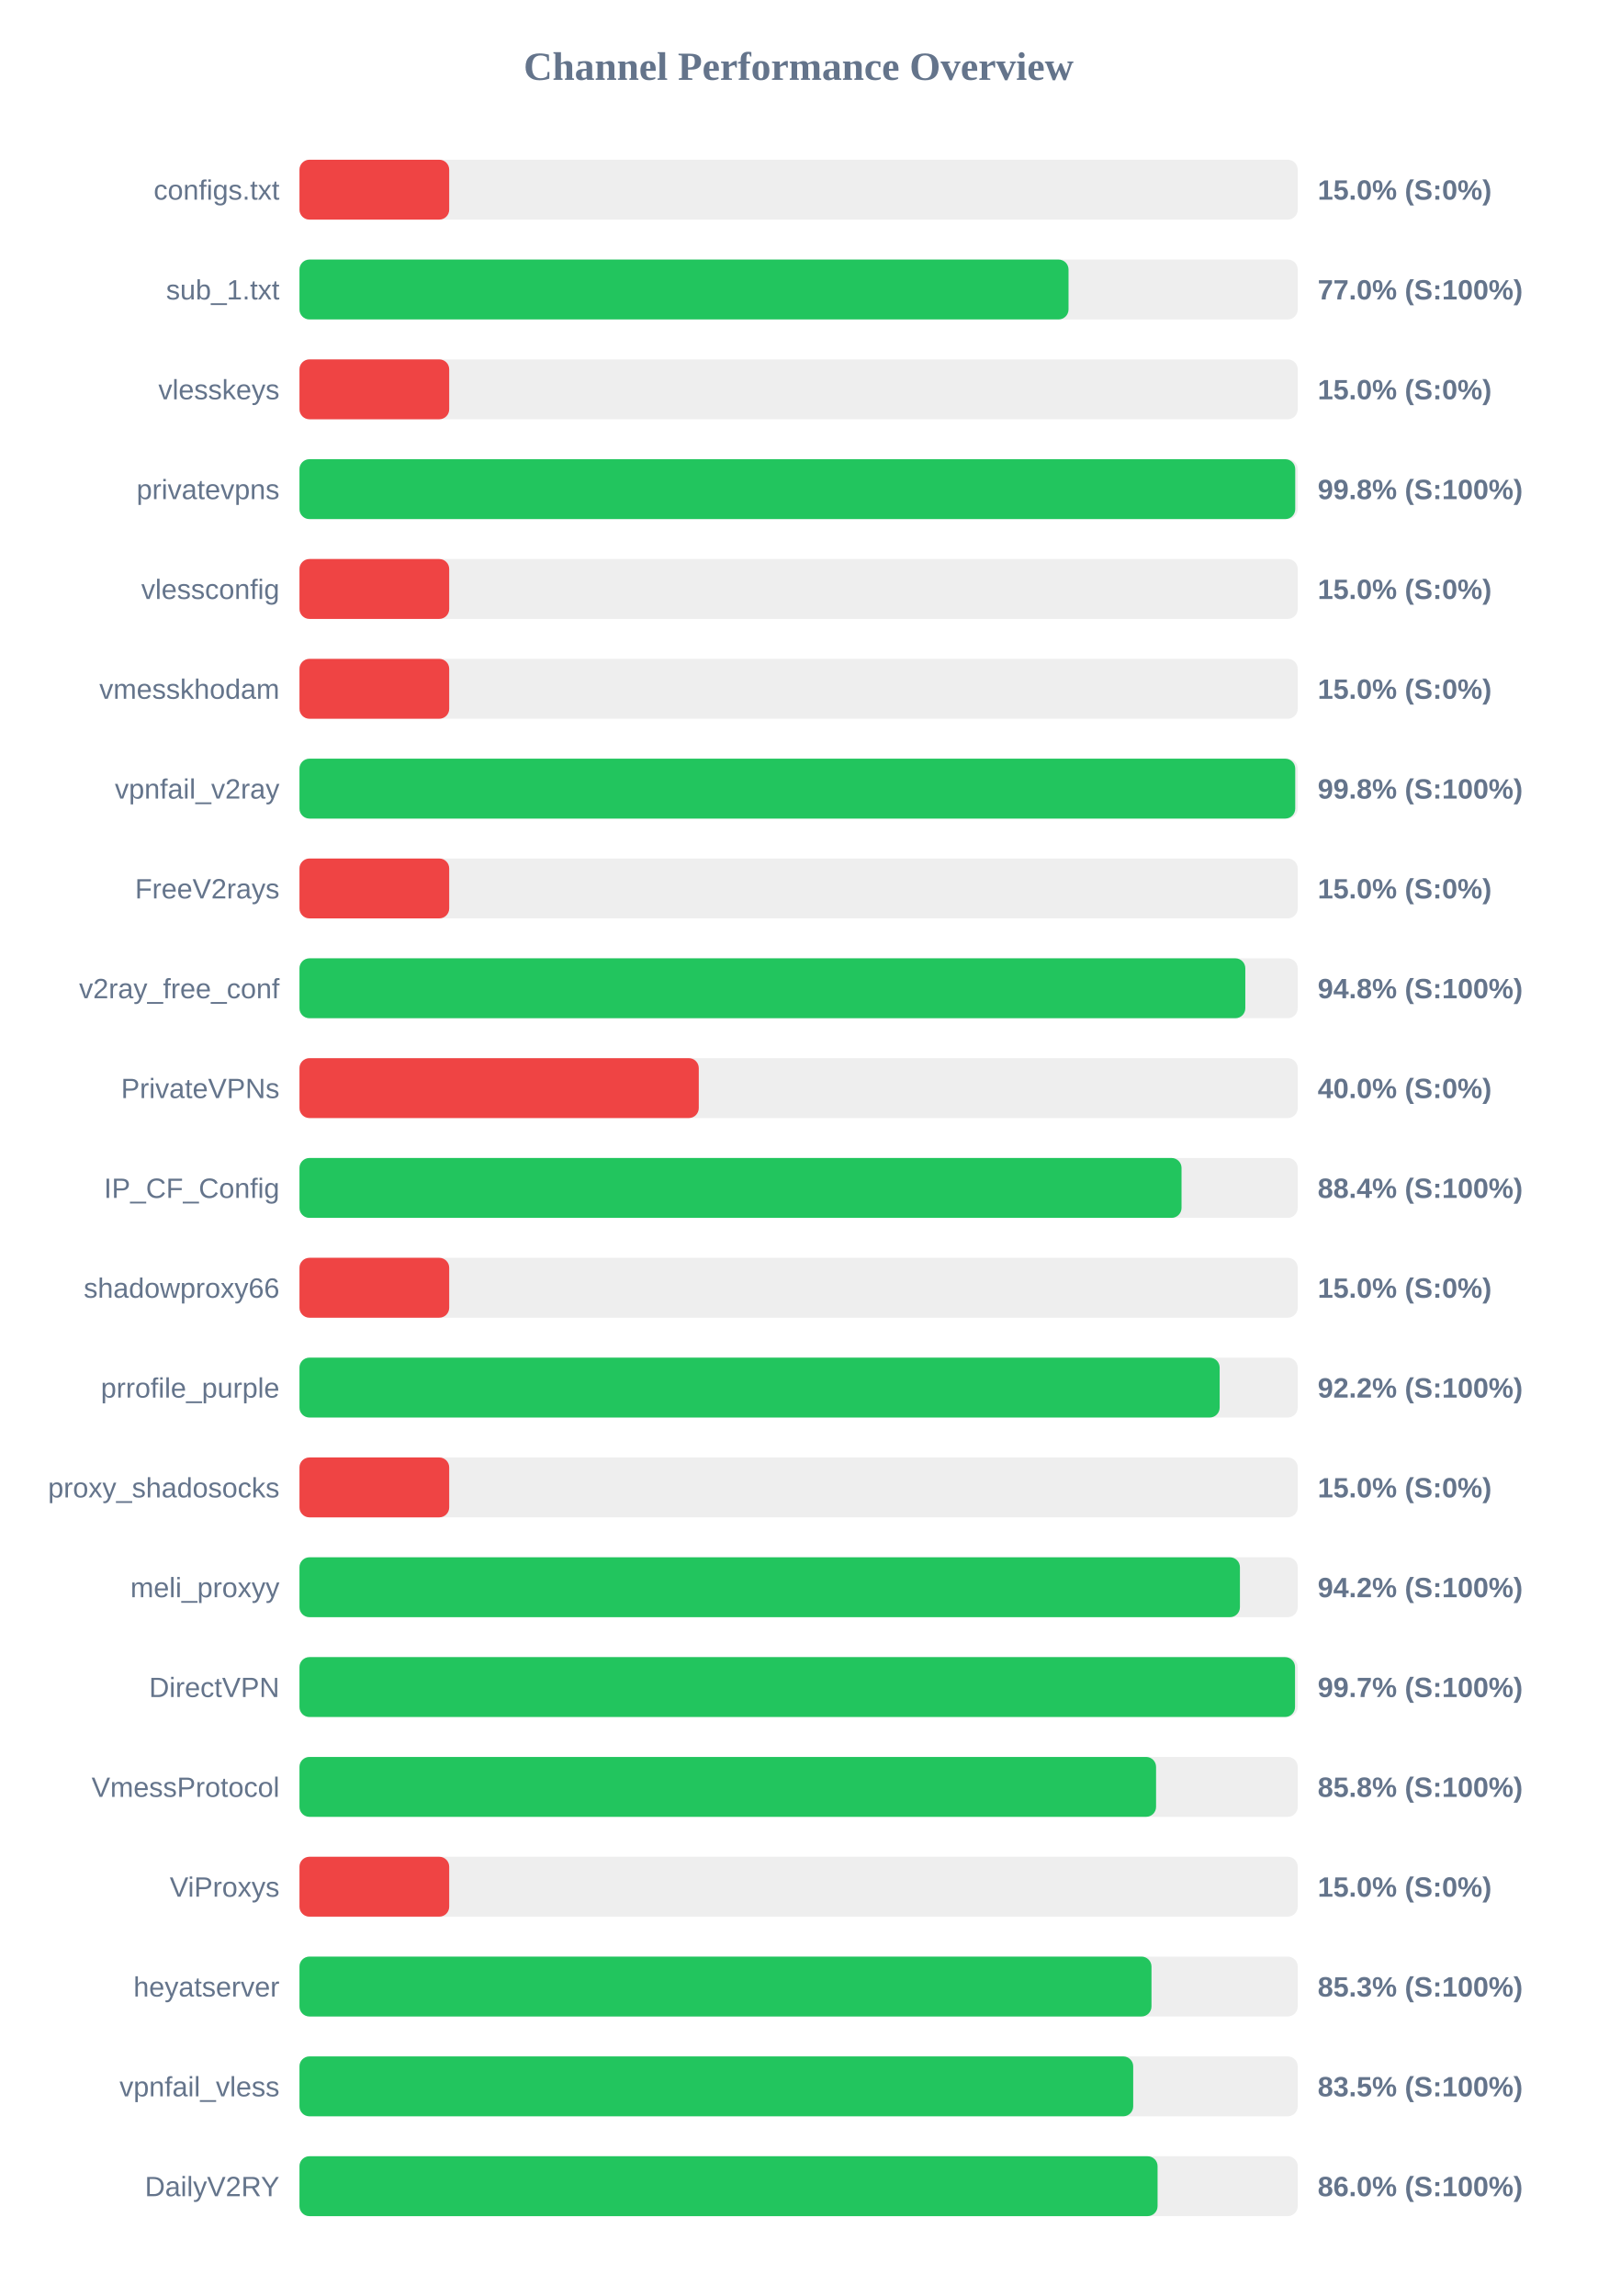
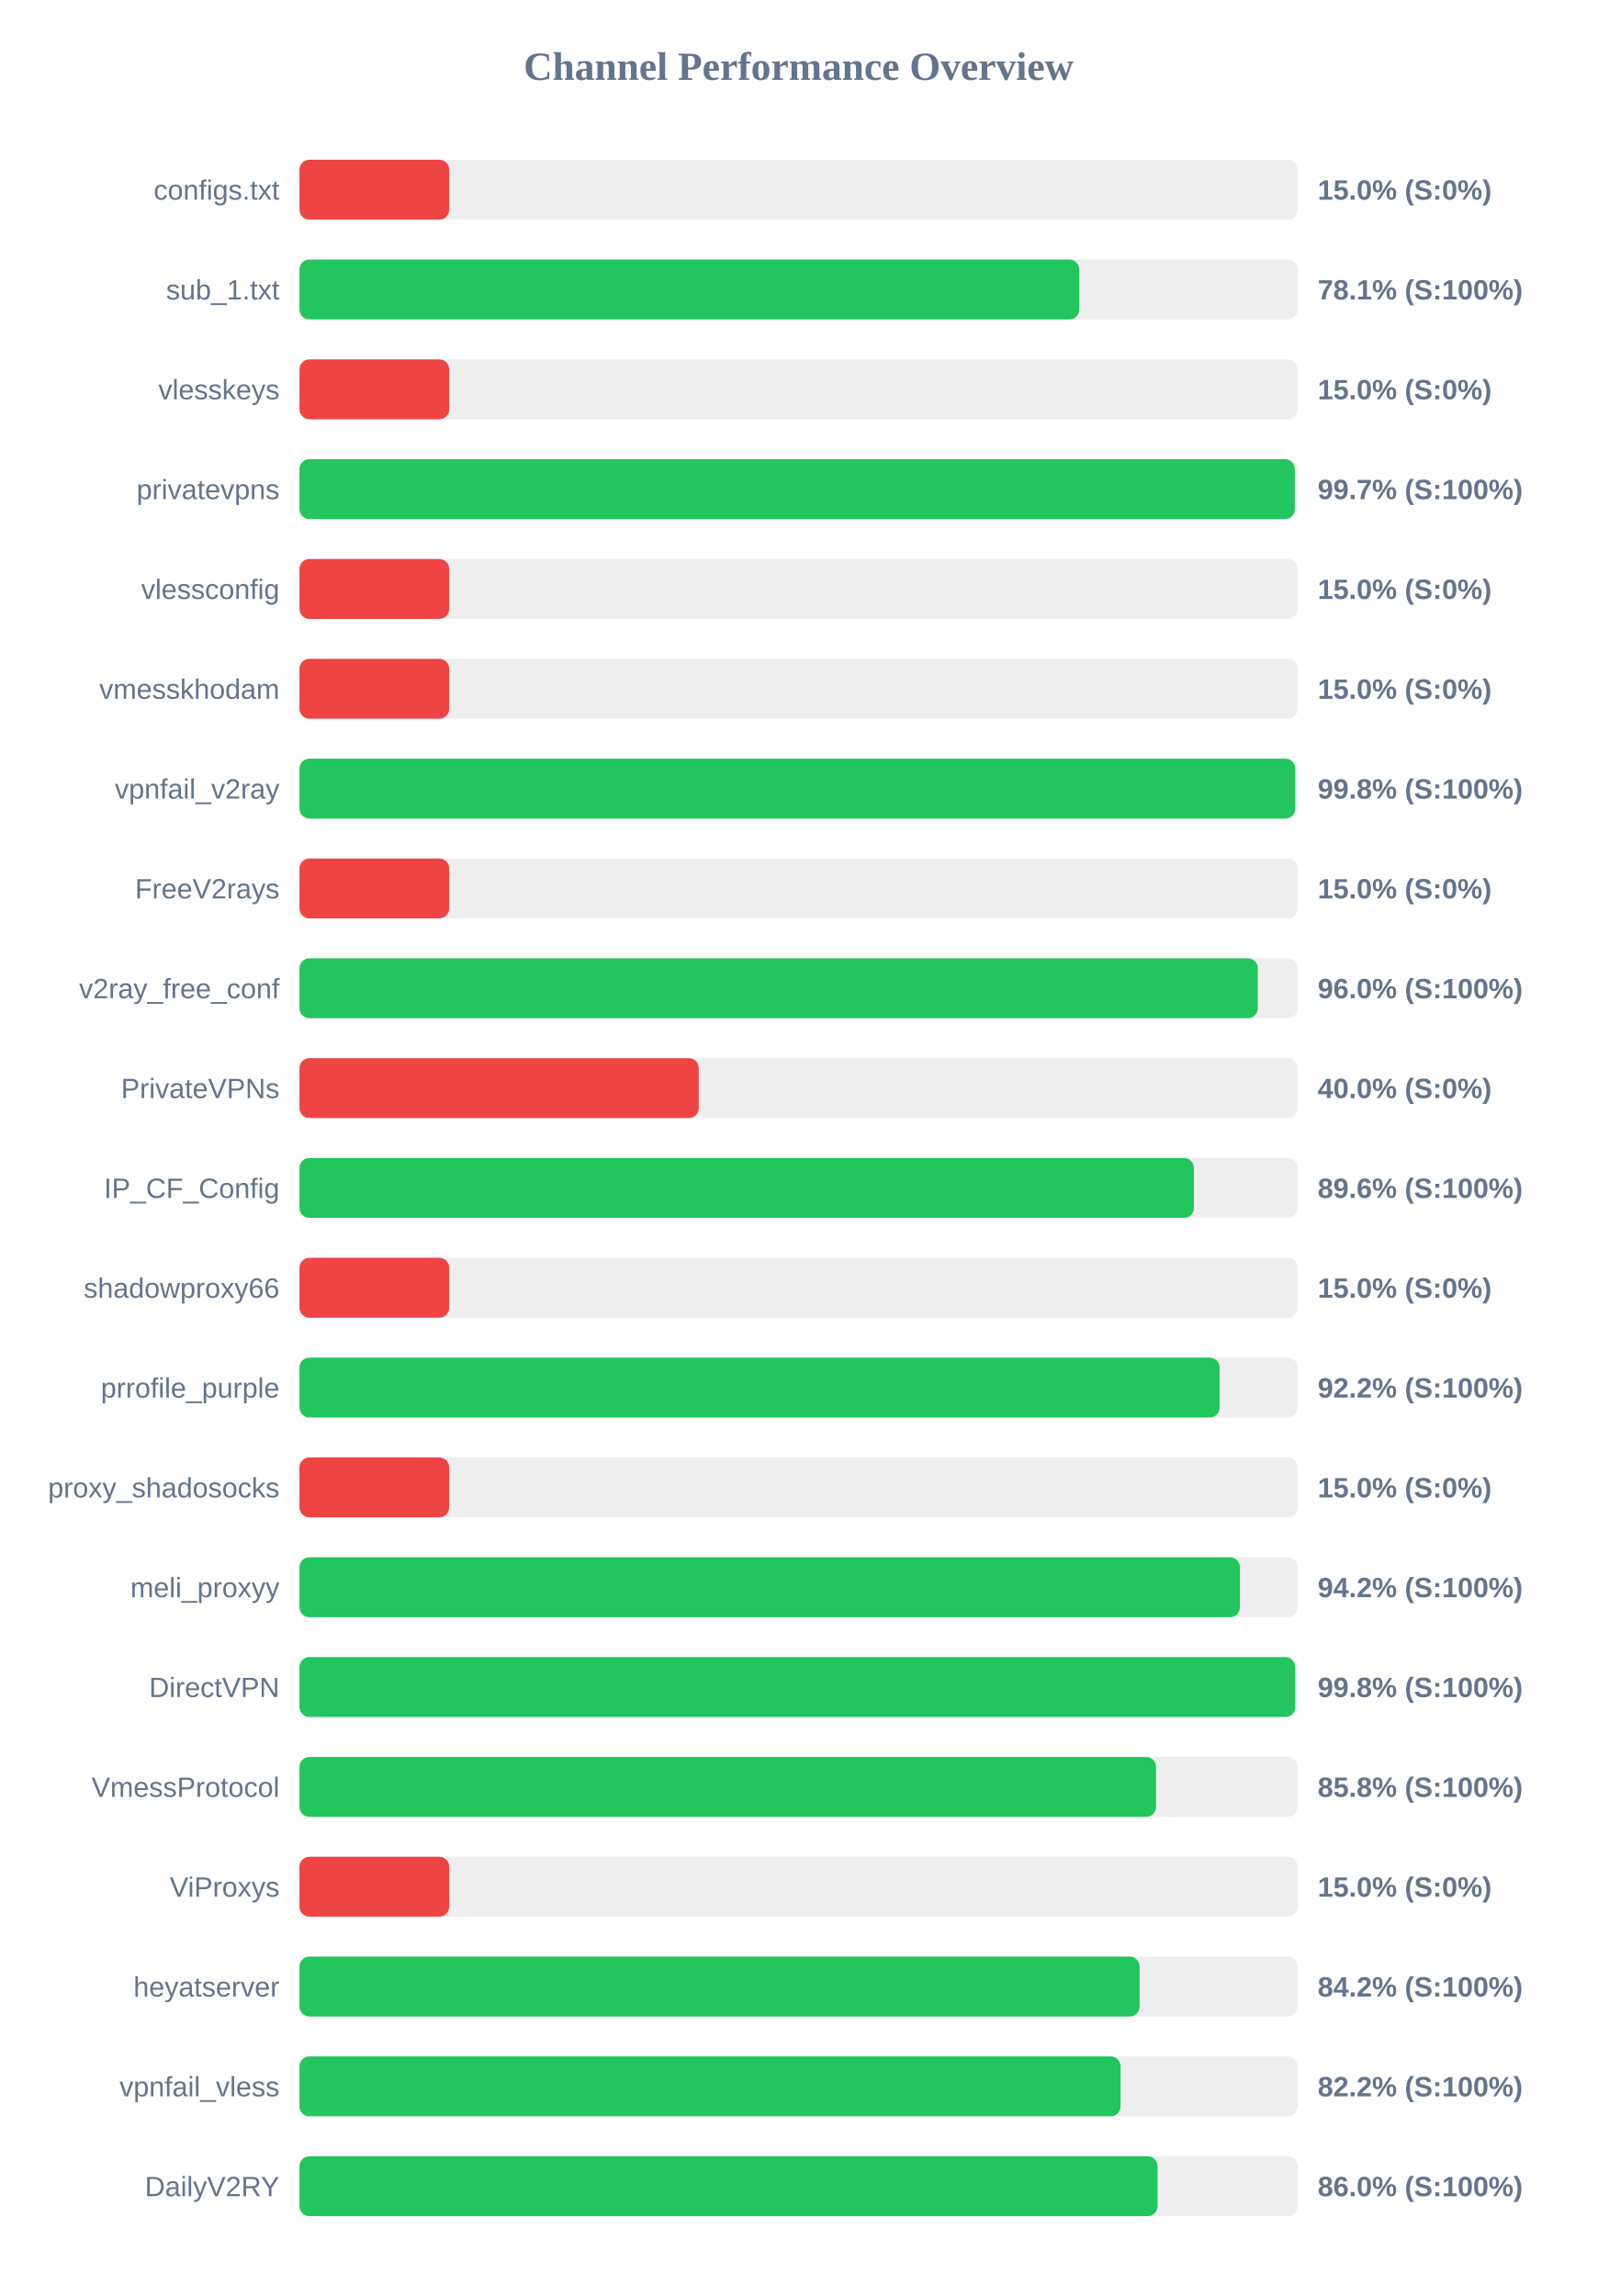
<svg xmlns="http://www.w3.org/2000/svg" width="800" height="1150" version="1.1">
  <style>
        .row { font: 14px Arial; fill: #64748b; }
        .score { font: bold 14px Arial; fill: #64748b; }
    </style>
  <text x="400" y="40" text-anchor="middle" font-size="20px" font-weight="bold" fill="#64748b">Channel Performance Overview</text>
  <rect x="150" y="80" width="500" height="30" fill="#eee" rx="5" />
  <rect x="150" y="80" width="75.0" height="30" fill="#ef4444" rx="5" />
  <text x="140" y="100" text-anchor="end" class="row">configs.txt</text>
  <text x="660" y="100" text-anchor="start" class="score">15.0% (S:0%)</text>
  <rect x="150" y="130" width="500" height="30" fill="#eee" rx="5" />
-   <rect x="150" y="130" width="385.2" height="30" fill="#22c55e" rx="5" />
+   <rect x="150" y="130" width="390.6" height="30" fill="#22c55e" rx="5" />
  <text x="140" y="150" text-anchor="end" class="row">sub_1.txt</text>
-   <text x="660" y="150" text-anchor="start" class="score">77.0% (S:100%)</text>
+   <text x="660" y="150" text-anchor="start" class="score">78.1% (S:100%)</text>
  <rect x="150" y="180" width="500" height="30" fill="#eee" rx="5" />
  <rect x="150" y="180" width="75.0" height="30" fill="#ef4444" rx="5" />
  <text x="140" y="200" text-anchor="end" class="row">vlesskeys</text>
  <text x="660" y="200" text-anchor="start" class="score">15.0% (S:0%)</text>
  <rect x="150" y="230" width="500" height="30" fill="#eee" rx="5" />
-   <rect x="150" y="230" width="498.75" height="30" fill="#22c55e" rx="5" />
+   <rect x="150" y="230" width="498.55" height="30" fill="#22c55e" rx="5" />
  <text x="140" y="250" text-anchor="end" class="row">privatevpns</text>
-   <text x="660" y="250" text-anchor="start" class="score">99.8% (S:100%)</text>
+   <text x="660" y="250" text-anchor="start" class="score">99.7% (S:100%)</text>
  <rect x="150" y="280" width="500" height="30" fill="#eee" rx="5" />
  <rect x="150" y="280" width="75.0" height="30" fill="#ef4444" rx="5" />
  <text x="140" y="300" text-anchor="end" class="row">vlessconfig</text>
  <text x="660" y="300" text-anchor="start" class="score">15.0% (S:0%)</text>
  <rect x="150" y="330" width="500" height="30" fill="#eee" rx="5" />
  <rect x="150" y="330" width="75.0" height="30" fill="#ef4444" rx="5" />
  <text x="140" y="350" text-anchor="end" class="row">vmesskhodam</text>
  <text x="660" y="350" text-anchor="start" class="score">15.0% (S:0%)</text>
  <rect x="150" y="380" width="500" height="30" fill="#eee" rx="5" />
  <rect x="150" y="380" width="498.75" height="30" fill="#22c55e" rx="5" />
  <text x="140" y="400" text-anchor="end" class="row">vpnfail_v2ray</text>
  <text x="660" y="400" text-anchor="start" class="score">99.8% (S:100%)</text>
  <rect x="150" y="430" width="500" height="30" fill="#eee" rx="5" />
  <rect x="150" y="430" width="75.0" height="30" fill="#ef4444" rx="5" />
  <text x="140" y="450" text-anchor="end" class="row">FreeV2rays</text>
  <text x="660" y="450" text-anchor="start" class="score">15.0% (S:0%)</text>
  <rect x="150" y="480" width="500" height="30" fill="#eee" rx="5" />
-   <rect x="150" y="480" width="473.75" height="30" fill="#22c55e" rx="5" />
+   <rect x="150" y="480" width="480.0" height="30" fill="#22c55e" rx="5" />
  <text x="140" y="500" text-anchor="end" class="row">v2ray_free_conf</text>
-   <text x="660" y="500" text-anchor="start" class="score">94.8% (S:100%)</text>
+   <text x="660" y="500" text-anchor="start" class="score">96.0% (S:100%)</text>
  <rect x="150" y="530" width="500" height="30" fill="#eee" rx="5" />
  <rect x="150" y="530" width="200.0" height="30" fill="#ef4444" rx="5" />
  <text x="140" y="550" text-anchor="end" class="row">PrivateVPNs</text>
  <text x="660" y="550" text-anchor="start" class="score">40.0% (S:0%)</text>
  <rect x="150" y="580" width="500" height="30" fill="#eee" rx="5" />
-   <rect x="150" y="580" width="441.8" height="30" fill="#22c55e" rx="5" />
+   <rect x="150" y="580" width="448.0" height="30" fill="#22c55e" rx="5" />
  <text x="140" y="600" text-anchor="end" class="row">IP_CF_Config</text>
-   <text x="660" y="600" text-anchor="start" class="score">88.4% (S:100%)</text>
+   <text x="660" y="600" text-anchor="start" class="score">89.6% (S:100%)</text>
  <rect x="150" y="630" width="500" height="30" fill="#eee" rx="5" />
  <rect x="150" y="630" width="75.0" height="30" fill="#ef4444" rx="5" />
  <text x="140" y="650" text-anchor="end" class="row">shadowproxy66</text>
  <text x="660" y="650" text-anchor="start" class="score">15.0% (S:0%)</text>
  <rect x="150" y="680" width="500" height="30" fill="#eee" rx="5" />
  <rect x="150" y="680" width="460.9" height="30" fill="#22c55e" rx="5" />
  <text x="140" y="700" text-anchor="end" class="row">prrofile_purple</text>
  <text x="660" y="700" text-anchor="start" class="score">92.2% (S:100%)</text>
  <rect x="150" y="730" width="500" height="30" fill="#eee" rx="5" />
  <rect x="150" y="730" width="75.0" height="30" fill="#ef4444" rx="5" />
  <text x="140" y="750" text-anchor="end" class="row">proxy_shadosocks</text>
  <text x="660" y="750" text-anchor="start" class="score">15.0% (S:0%)</text>
  <rect x="150" y="780" width="500" height="30" fill="#eee" rx="5" />
  <rect x="150" y="780" width="471.05" height="30" fill="#22c55e" rx="5" />
  <text x="140" y="800" text-anchor="end" class="row">meli_proxyy</text>
  <text x="660" y="800" text-anchor="start" class="score">94.2% (S:100%)</text>
  <rect x="150" y="830" width="500" height="30" fill="#eee" rx="5" />
-   <rect x="150" y="830" width="498.65" height="30" fill="#22c55e" rx="5" />
+   <rect x="150" y="830" width="498.75" height="30" fill="#22c55e" rx="5" />
  <text x="140" y="850" text-anchor="end" class="row">DirectVPN</text>
-   <text x="660" y="850" text-anchor="start" class="score">99.7% (S:100%)</text>
+   <text x="660" y="850" text-anchor="start" class="score">99.8% (S:100%)</text>
  <rect x="150" y="880" width="500" height="30" fill="#eee" rx="5" />
  <rect x="150" y="880" width="429.05" height="30" fill="#22c55e" rx="5" />
  <text x="140" y="900" text-anchor="end" class="row">VmessProtocol</text>
  <text x="660" y="900" text-anchor="start" class="score">85.8% (S:100%)</text>
  <rect x="150" y="930" width="500" height="30" fill="#eee" rx="5" />
  <rect x="150" y="930" width="75.0" height="30" fill="#ef4444" rx="5" />
  <text x="140" y="950" text-anchor="end" class="row">ViProxys</text>
  <text x="660" y="950" text-anchor="start" class="score">15.0% (S:0%)</text>
  <rect x="150" y="980" width="500" height="30" fill="#eee" rx="5" />
-   <rect x="150" y="980" width="426.75" height="30" fill="#22c55e" rx="5" />
+   <rect x="150" y="980" width="420.8" height="30" fill="#22c55e" rx="5" />
  <text x="140" y="1000" text-anchor="end" class="row">heyatserver</text>
-   <text x="660" y="1000" text-anchor="start" class="score">85.3% (S:100%)</text>
+   <text x="660" y="1000" text-anchor="start" class="score">84.2% (S:100%)</text>
  <rect x="150" y="1030" width="500" height="30" fill="#eee" rx="5" />
-   <rect x="150" y="1030" width="417.6" height="30" fill="#22c55e" rx="5" />
+   <rect x="150" y="1030" width="411.25" height="30" fill="#22c55e" rx="5" />
  <text x="140" y="1050" text-anchor="end" class="row">vpnfail_vless</text>
-   <text x="660" y="1050" text-anchor="start" class="score">83.5% (S:100%)</text>
+   <text x="660" y="1050" text-anchor="start" class="score">82.2% (S:100%)</text>
  <rect x="150" y="1080" width="500" height="30" fill="#eee" rx="5" />
  <rect x="150" y="1080" width="429.8" height="30" fill="#22c55e" rx="5" />
  <text x="140" y="1100" text-anchor="end" class="row">DailyV2RY</text>
  <text x="660" y="1100" text-anchor="start" class="score">86.0% (S:100%)</text>
</svg>
